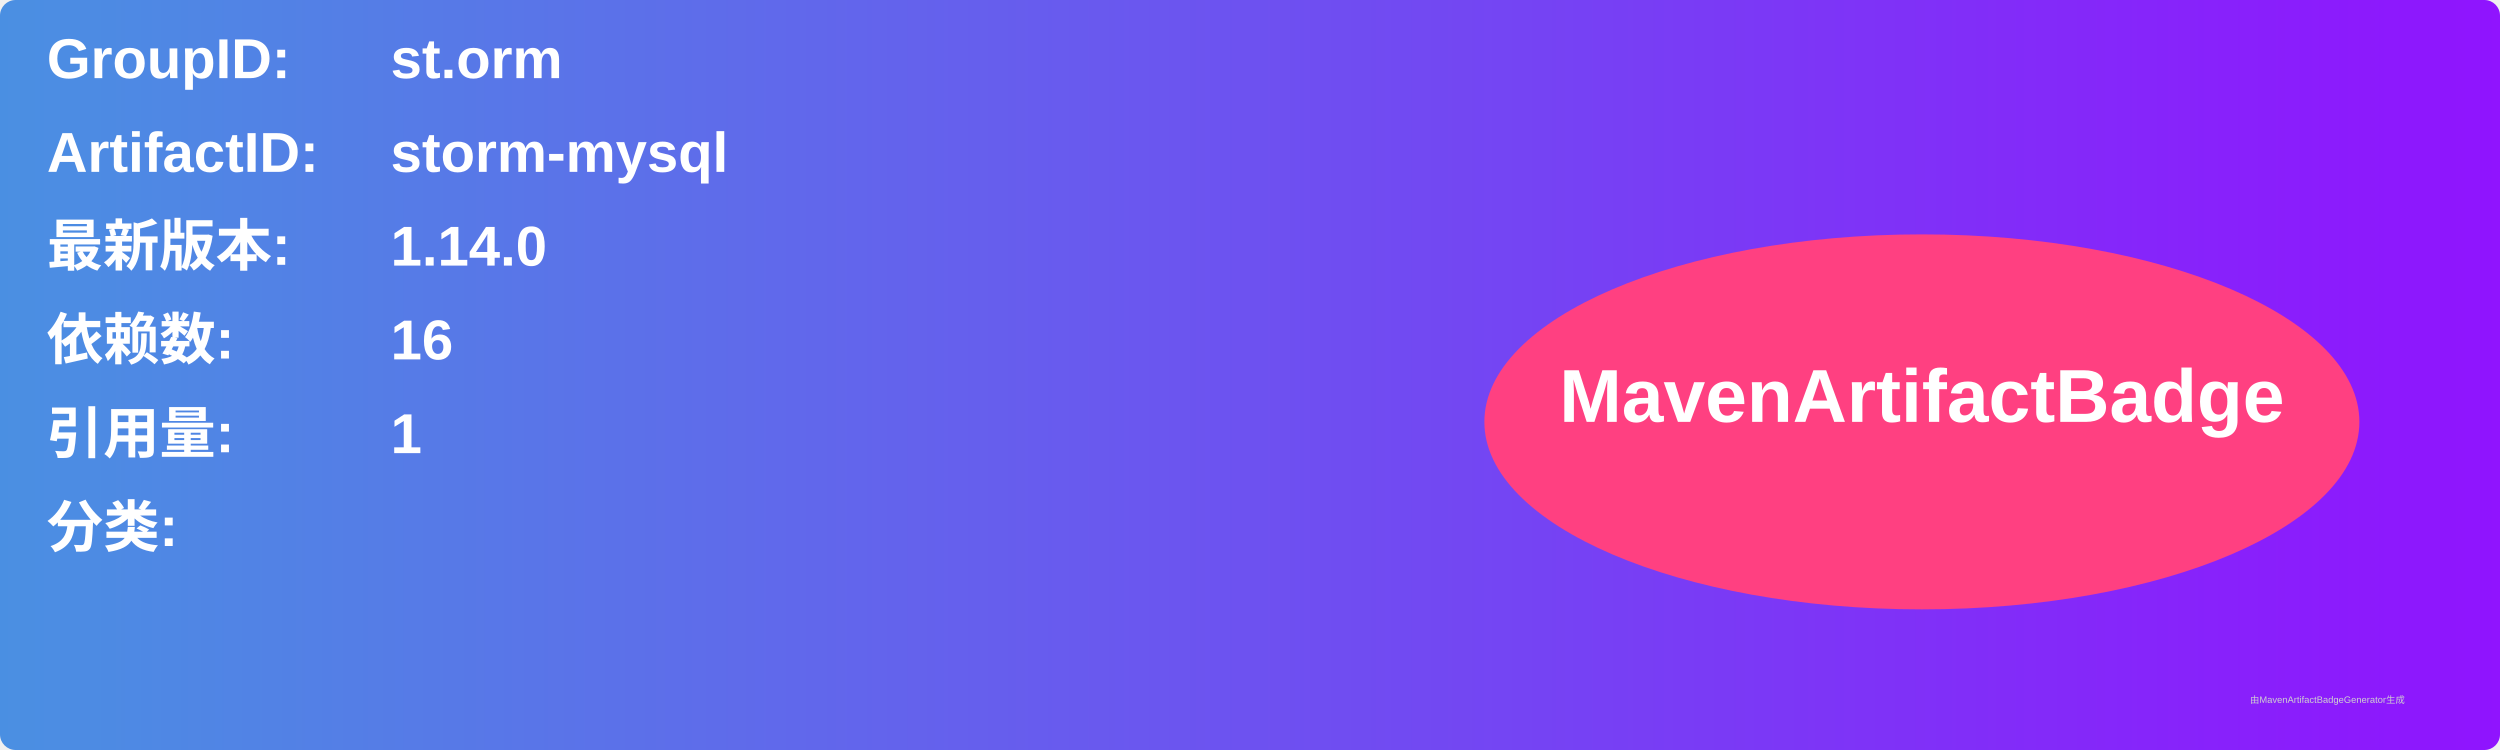
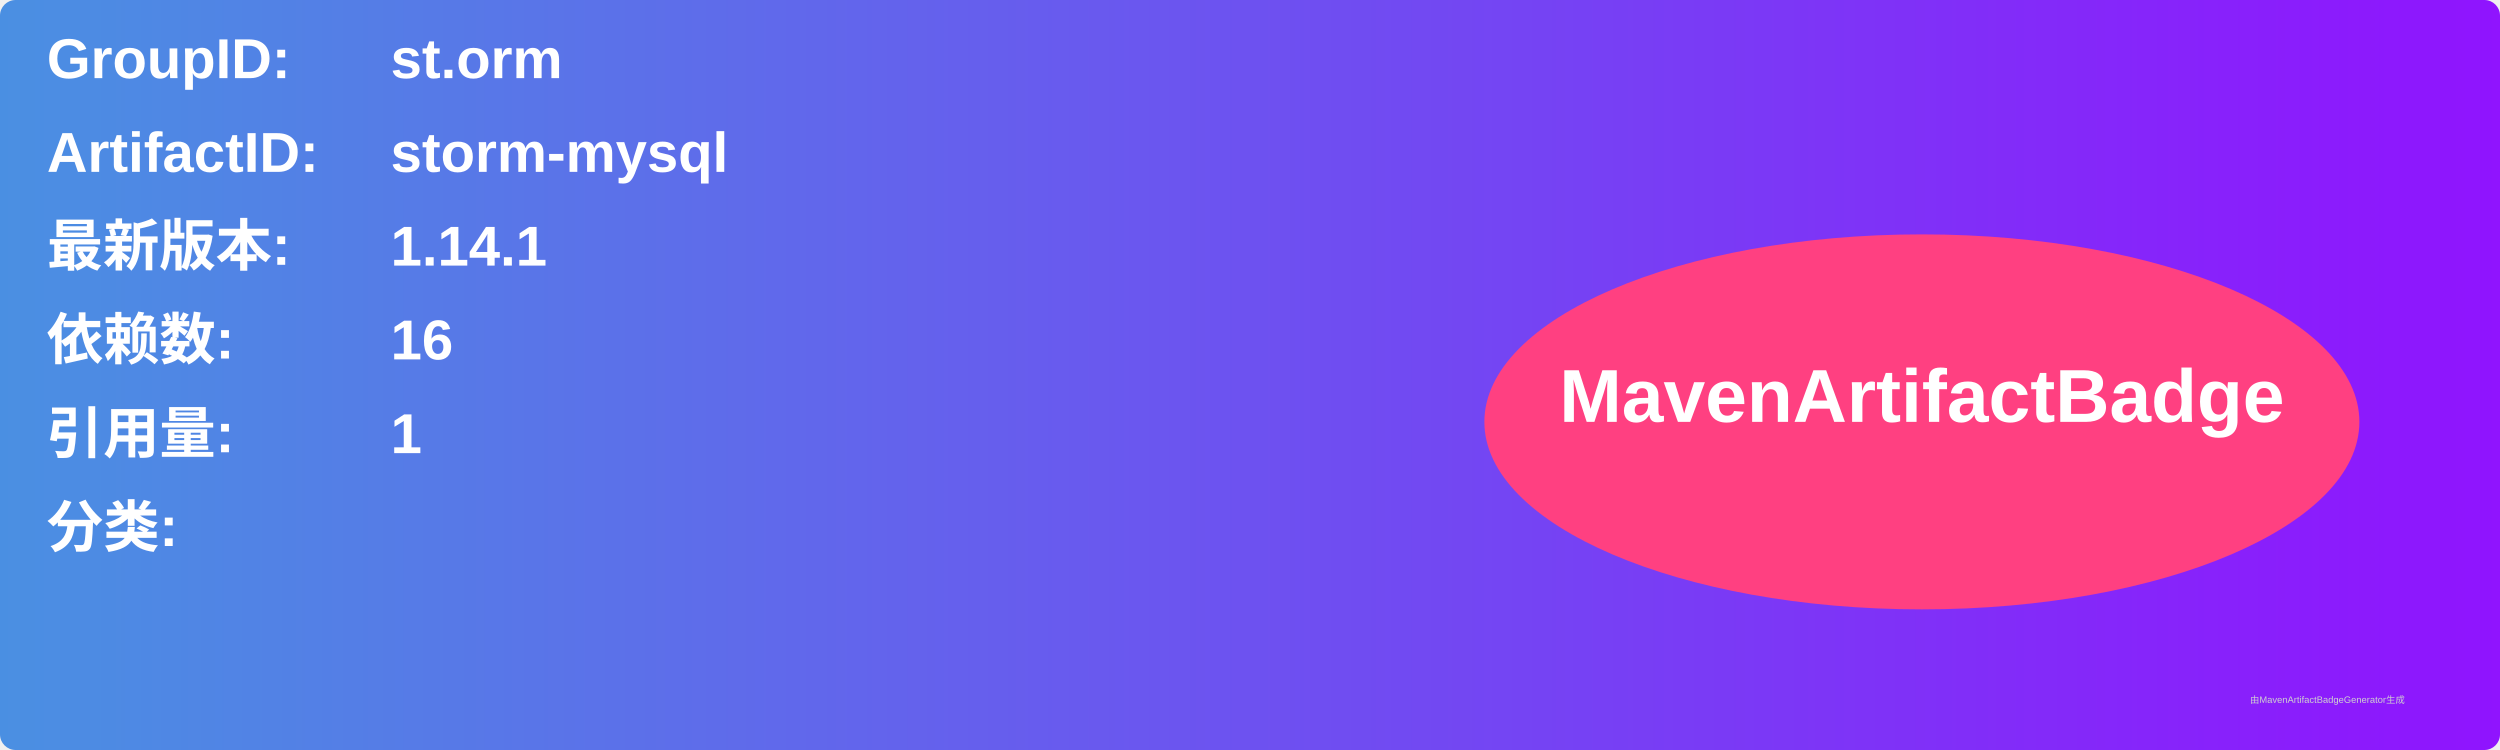
<svg xmlns="http://www.w3.org/2000/svg" width="800" height="240" viewBox="0 0 800 240">
  <linearGradient id="grad" x1="0%" y1="0%" x2="100%" y2="0%">
    <stop offset="0%" stop-color="#4a90e2" />
    <stop offset="100%" stop-color="#9013fe" />
  </linearGradient>
  <rect width="100%" height="100%" rx="5" ry="5" fill="url(#grad)" />
  <g transform="translate(15, 15)">
    <text x="0" y="10" font-family="Arial" font-size="18" fill="white" font-weight="bold" width="260">GroupID:</text>
    <text x="110" y="10" font-family="Arial" font-size="18" fill="white" font-weight="bold" width="460">st.orm</text>
    <text x="0" y="40" font-family="Arial" font-size="18" fill="white" font-weight="bold" width="260">ArtifactID:</text>
    <text x="110" y="40" font-family="Arial" font-size="18" fill="white" font-weight="bold" width="460">storm-mysql</text>
    <text x="0" y="70" font-family="Arial" font-size="18" fill="white" font-weight="bold">最新版本:</text>
    <text x="110" y="70" font-family="Arial" font-size="18" fill="white" font-weight="bold">
-       <tspan font-weight="bold">1.14.0</tspan>
+       <tspan font-weight="bold">1.14.1</tspan>
    </text>
    <text x="0" y="100" font-family="Arial" font-size="18" fill="white" font-weight="bold">依赖数: </text>
    <text x="110" y="100" font-family="Arial" font-size="18" fill="white">
      <tspan font-weight="bold">16</tspan>
    </text>
    <text x="0" y="130" font-family="Arial" font-size="18" fill="white" font-weight="bold">引用量: </text>
    <text x="110" y="130" font-family="Arial" font-size="18" fill="white">
      <tspan font-weight="bold">1</tspan>
    </text>
    <text x="0" y="160" font-family="Arial" font-size="18" fill="white" font-weight="bold">分类:</text>
    <text x="10" y="190" font-family="Arial" font-size="10" fill="white">
      <tspan font-weight="bold" />
    </text>
    <ellipse cx="600" cy="120" rx="140" ry="60" fill="#ff4081" />
    <text x="600" y="120" text-anchor="middle" font-family="Arial" font-size="24" fill="white" font-weight="bold">MavenArtifactBadge</text>
  </g>
  <text x="720" y="225" font-family="Arial" font-size="3" fill="#d0d0d0">由MavenArtifactBadgeGenerator生成</text>
</svg>
